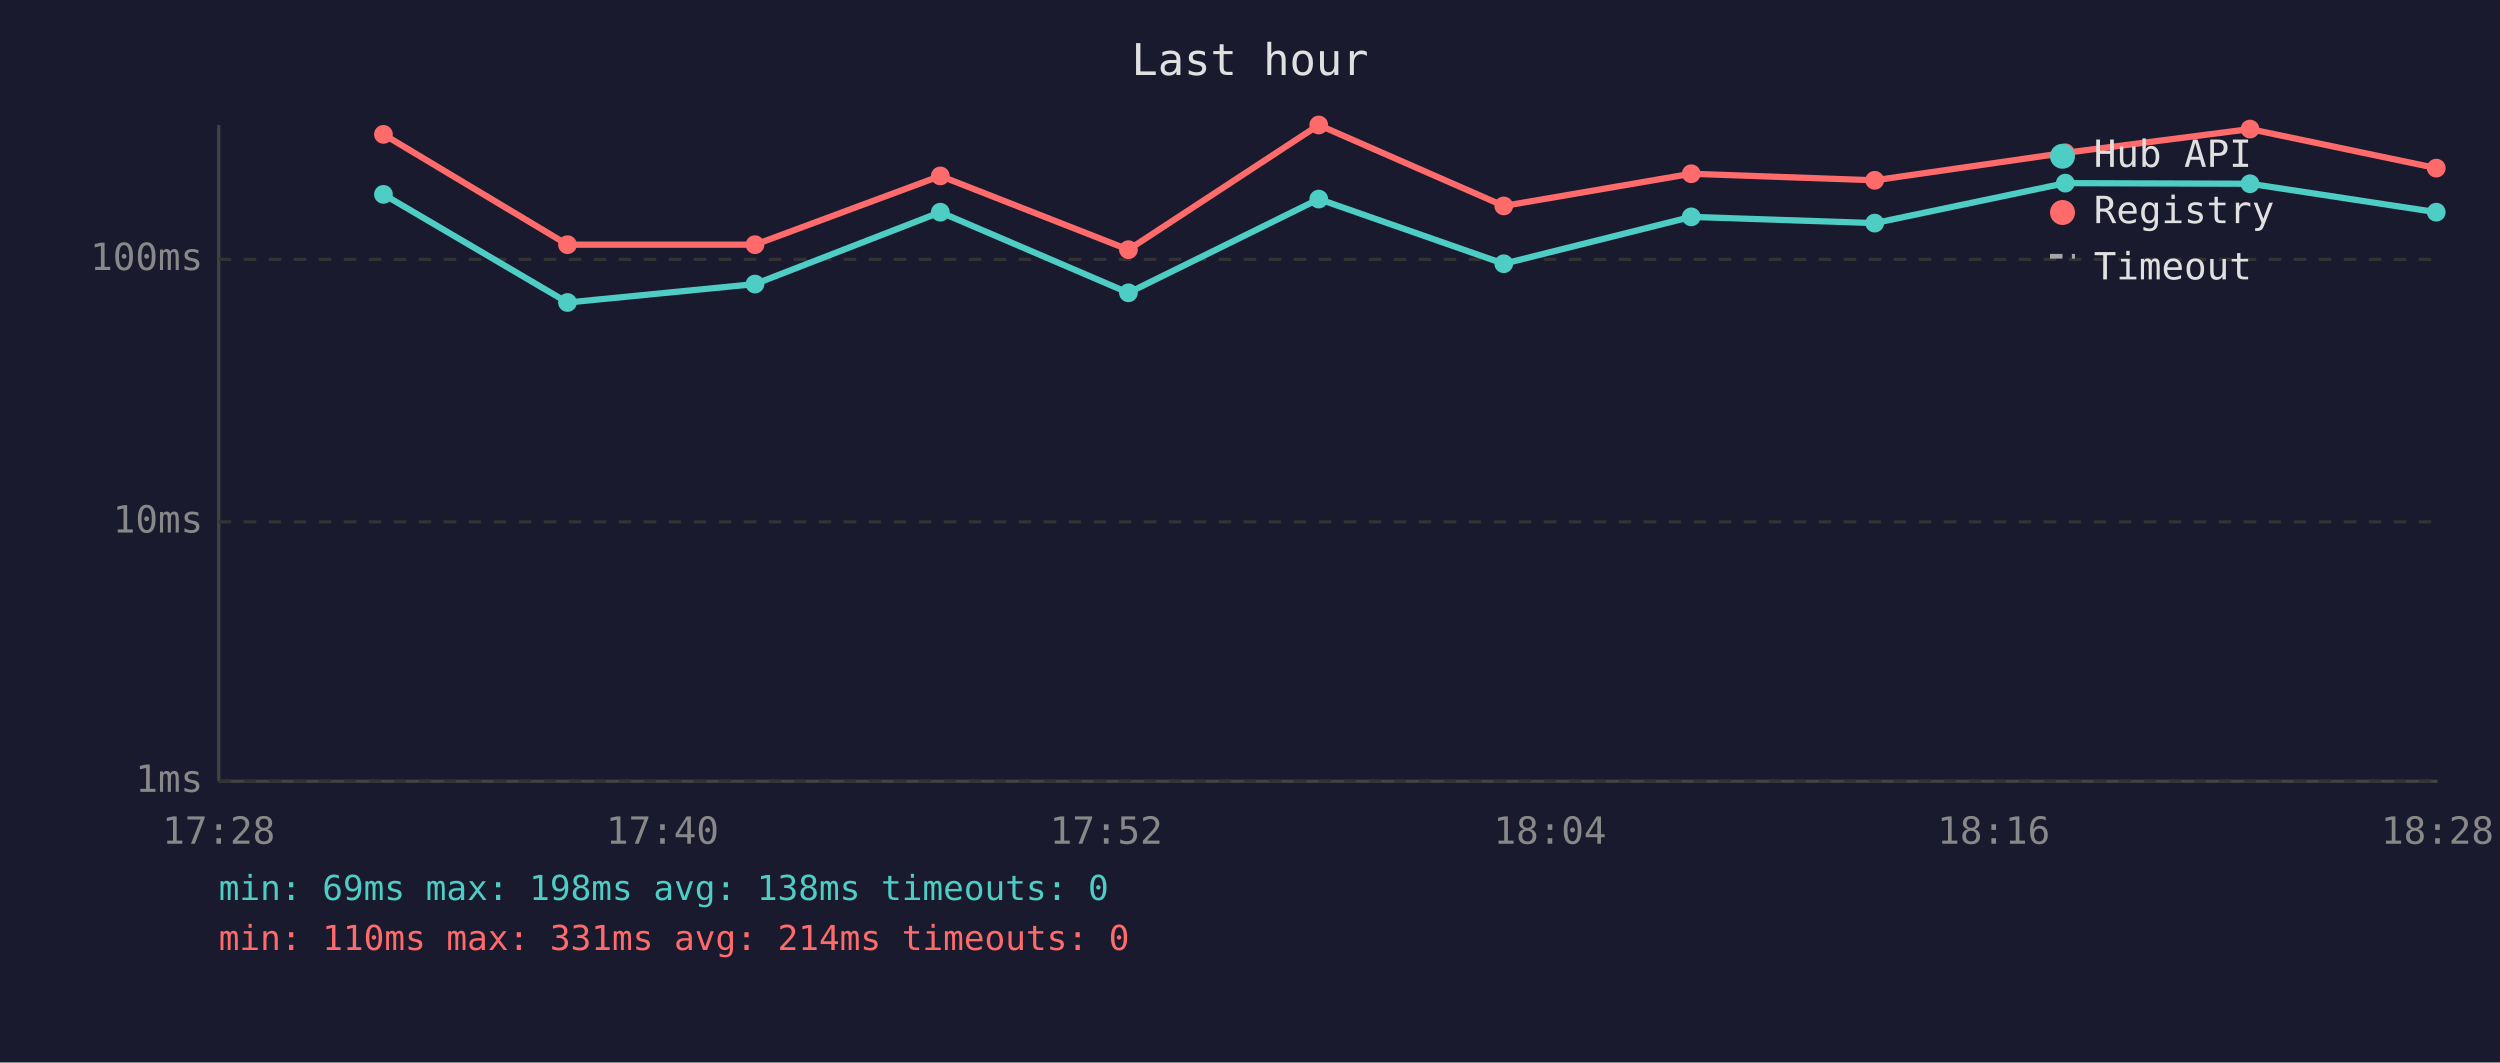
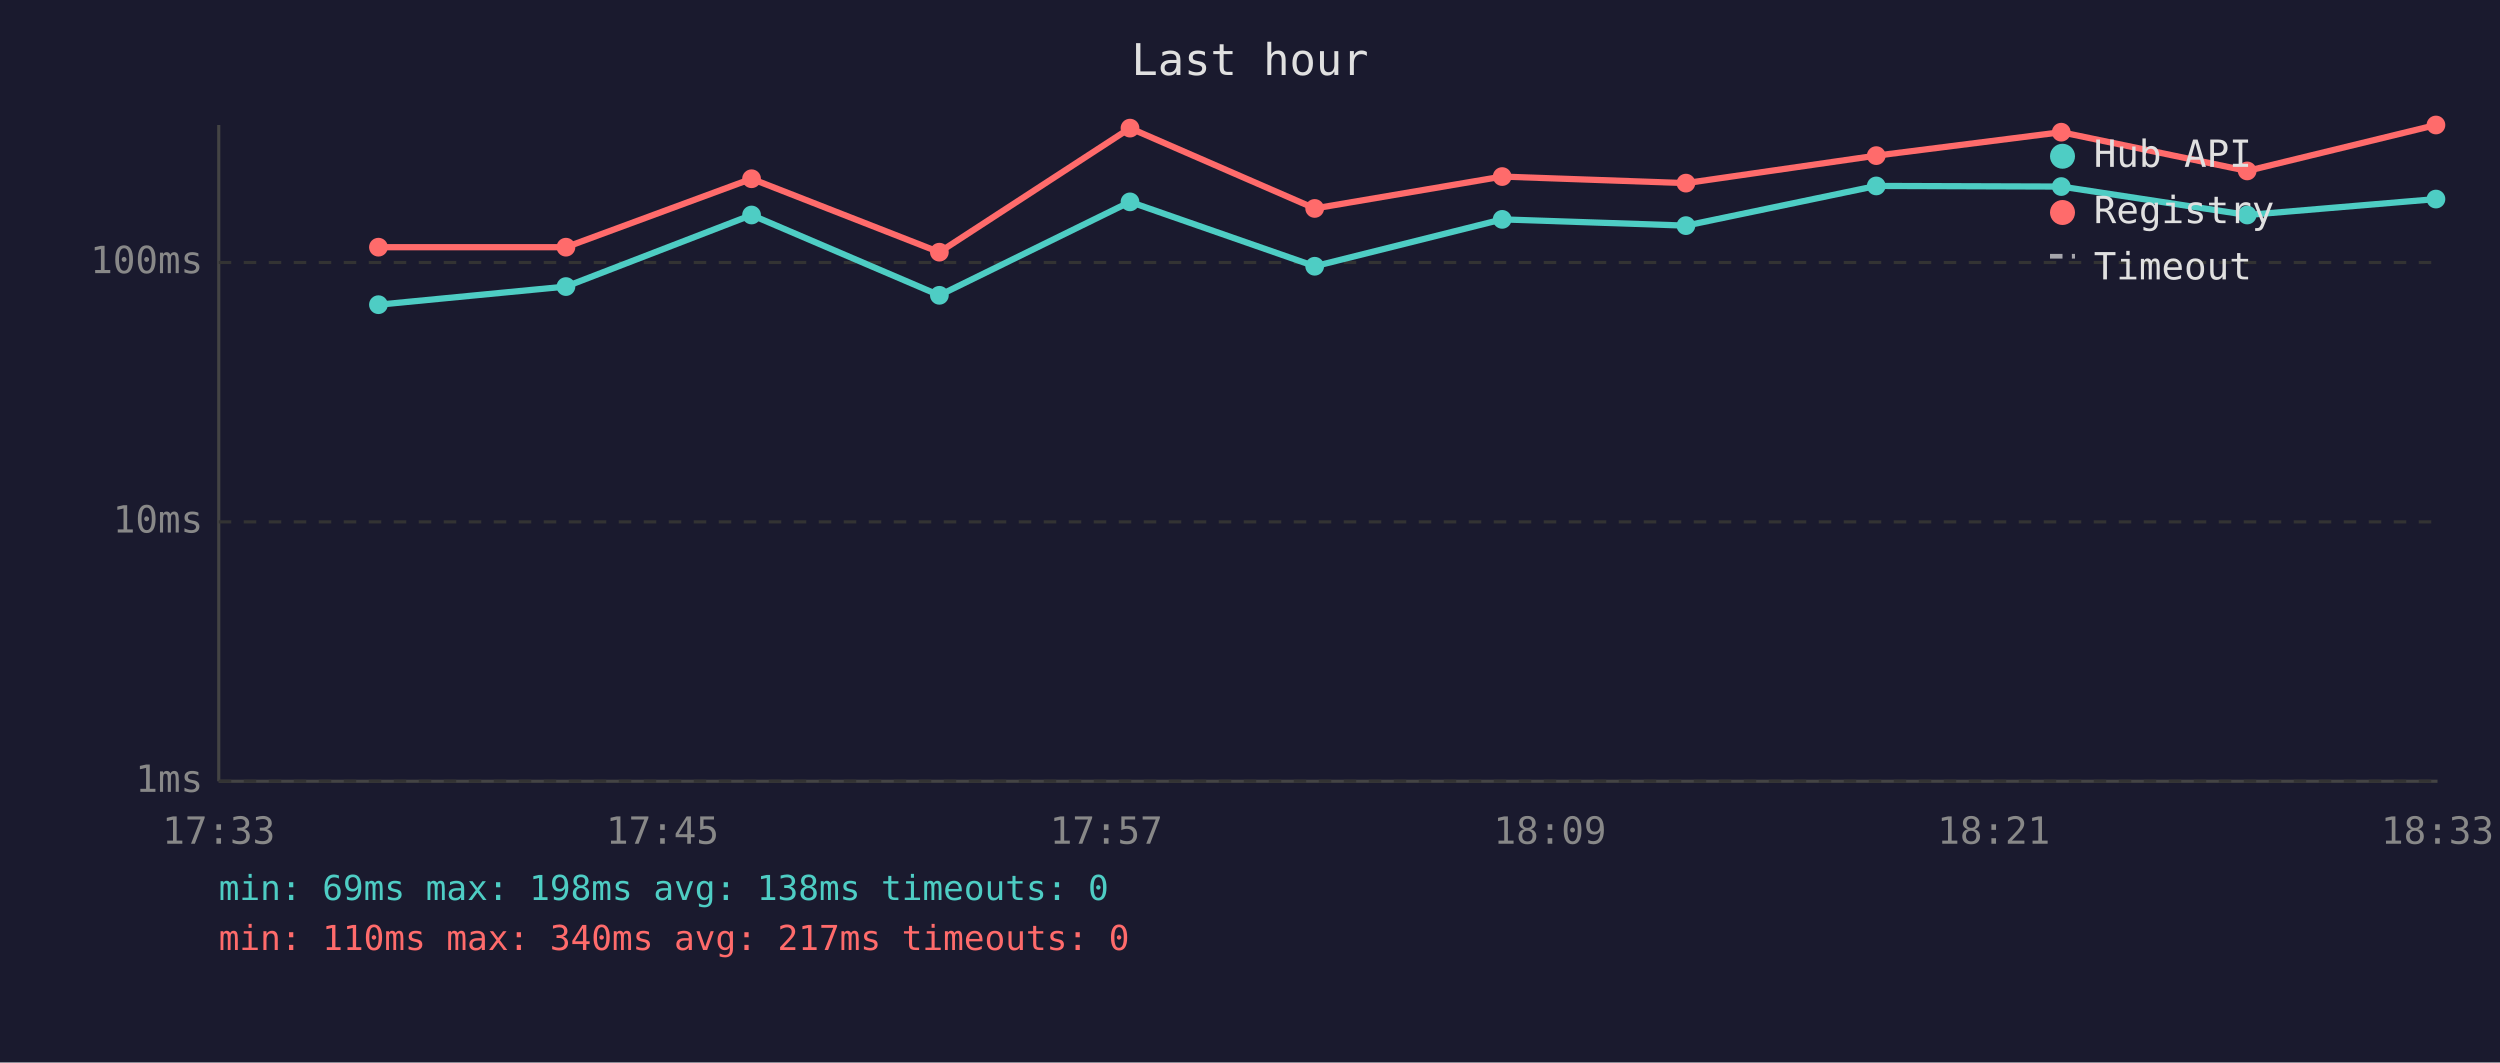
<svg xmlns="http://www.w3.org/2000/svg" viewBox="0 0 800 340" font-family="monospace" font-size="12">
  <rect width="800" height="340" fill="#1a1a2e" />
  <text x="400" y="24" fill="#e0e0e0" font-size="14" text-anchor="middle">Last hour</text>
  <line x1="70" y1="40" x2="70" y2="250" stroke="#444" stroke-width="1" />
  <line x1="70" y1="250" x2="780" y2="250" stroke="#444" stroke-width="1" />
  <line x1="70" y1="250" x2="780" y2="250" stroke="#333" stroke-width="1" stroke-dasharray="4" />
  <text x="65" y="250" fill="#888" text-anchor="end" dominant-baseline="middle">1ms</text>
  <line x1="70" y1="167" x2="780" y2="167" stroke="#333" stroke-width="1" stroke-dasharray="4" />
  <text x="65" y="167" fill="#888" text-anchor="end" dominant-baseline="middle">10ms</text>
-   <line x1="70" y1="83" x2="780" y2="83" stroke="#333" stroke-width="1" stroke-dasharray="4" />
-   <text x="65" y="83" fill="#888" text-anchor="end" dominant-baseline="middle">100ms</text>
-   <text x="70" y="270" fill="#888" text-anchor="middle">17:28</text>
-   <text x="212" y="270" fill="#888" text-anchor="middle">17:40</text>
-   <text x="354" y="270" fill="#888" text-anchor="middle">17:52</text>
-   <text x="496" y="270" fill="#888" text-anchor="middle">18:04</text>
-   <text x="638" y="270" fill="#888" text-anchor="middle">18:16</text>
-   <text x="780" y="270" fill="#888" text-anchor="middle">18:28</text>
-   <polyline points="122.7,62.2 181.6,96.8 241.6,90.9 300.9,67.9 361.1,93.7 422.0,63.7 481.2,84.4 541.2,69.4 599.9,71.4 660.9,58.6 720.0,58.8 779.6,67.9" fill="none" stroke="#4ecdc4" stroke-width="2" opacity="1" />
-   <circle cx="122.7" cy="62.2" r="3" fill="#4ecdc4" />
-   <circle cx="181.6" cy="96.8" r="3" fill="#4ecdc4" />
-   <circle cx="241.6" cy="90.9" r="3" fill="#4ecdc4" />
-   <circle cx="300.9" cy="67.9" r="3" fill="#4ecdc4" />
-   <circle cx="361.1" cy="93.7" r="3" fill="#4ecdc4" />
-   <circle cx="422.0" cy="63.7" r="3" fill="#4ecdc4" />
-   <circle cx="481.2" cy="84.4" r="3" fill="#4ecdc4" />
-   <circle cx="541.2" cy="69.4" r="3" fill="#4ecdc4" />
-   <circle cx="599.9" cy="71.4" r="3" fill="#4ecdc4" />
-   <circle cx="660.9" cy="58.6" r="3" fill="#4ecdc4" />
-   <circle cx="720.0" cy="58.8" r="3" fill="#4ecdc4" />
-   <circle cx="779.6" cy="67.9" r="3" fill="#4ecdc4" />
-   <polyline points="122.7,43.0 181.6,78.3 241.6,78.3 300.9,56.3 361.1,79.9 422.0,40.0 481.2,65.9 541.2,55.6 599.9,57.7 660.9,48.9 720.0,41.3 779.6,53.8" fill="none" stroke="#ff6b6b" stroke-width="2" opacity="1" />
-   <circle cx="122.7" cy="43.0" r="3" fill="#ff6b6b" />
-   <circle cx="181.6" cy="78.3" r="3" fill="#ff6b6b" />
-   <circle cx="241.6" cy="78.3" r="3" fill="#ff6b6b" />
-   <circle cx="300.9" cy="56.3" r="3" fill="#ff6b6b" />
-   <circle cx="361.1" cy="79.9" r="3" fill="#ff6b6b" />
-   <circle cx="422.0" cy="40.0" r="3" fill="#ff6b6b" />
-   <circle cx="481.2" cy="65.9" r="3" fill="#ff6b6b" />
-   <circle cx="541.2" cy="55.6" r="3" fill="#ff6b6b" />
-   <circle cx="599.9" cy="57.7" r="3" fill="#ff6b6b" />
-   <circle cx="660.9" cy="48.9" r="3" fill="#ff6b6b" />
-   <circle cx="720.0" cy="41.3" r="3" fill="#ff6b6b" />
-   <circle cx="779.6" cy="53.8" r="3" fill="#ff6b6b" />
+   <line x1="70" y1="84" x2="780" y2="84" stroke="#333" stroke-width="1" stroke-dasharray="4" />
+   <text x="65" y="84" fill="#888" text-anchor="end" dominant-baseline="middle">100ms</text>
+   <text x="70" y="270" fill="#888" text-anchor="middle">17:33</text>
+   <text x="212" y="270" fill="#888" text-anchor="middle">17:45</text>
+   <text x="354" y="270" fill="#888" text-anchor="middle">17:57</text>
+   <text x="496" y="270" fill="#888" text-anchor="middle">18:09</text>
+   <text x="638" y="270" fill="#888" text-anchor="middle">18:21</text>
+   <text x="780" y="270" fill="#888" text-anchor="middle">18:33</text>
+   <polyline points="121.1,97.5 181.1,91.7 240.5,68.8 300.6,94.5 361.6,64.6 420.7,85.2 480.7,70.2 539.5,72.2 600.4,59.5 659.6,59.7 719.1,68.8 779.5,63.7" fill="none" stroke="#4ecdc4" stroke-width="2" opacity="1" />
+   <circle cx="121.1" cy="97.5" r="3" fill="#4ecdc4" />
+   <circle cx="181.1" cy="91.7" r="3" fill="#4ecdc4" />
+   <circle cx="240.5" cy="68.8" r="3" fill="#4ecdc4" />
+   <circle cx="300.6" cy="94.5" r="3" fill="#4ecdc4" />
+   <circle cx="361.6" cy="64.6" r="3" fill="#4ecdc4" />
+   <circle cx="420.7" cy="85.2" r="3" fill="#4ecdc4" />
+   <circle cx="480.7" cy="70.2" r="3" fill="#4ecdc4" />
+   <circle cx="539.5" cy="72.2" r="3" fill="#4ecdc4" />
+   <circle cx="600.4" cy="59.5" r="3" fill="#4ecdc4" />
+   <circle cx="659.6" cy="59.7" r="3" fill="#4ecdc4" />
+   <circle cx="719.1" cy="68.8" r="3" fill="#4ecdc4" />
+   <circle cx="779.5" cy="63.7" r="3" fill="#4ecdc4" />
+   <polyline points="121.1,79.1 181.1,79.1 240.5,57.2 300.6,80.7 361.6,41.0 420.7,66.7 480.7,56.5 539.5,58.6 600.4,49.8 659.6,42.3 719.1,54.7 779.5,40.0" fill="none" stroke="#ff6b6b" stroke-width="2" opacity="1" />
+   <circle cx="121.1" cy="79.1" r="3" fill="#ff6b6b" />
+   <circle cx="181.1" cy="79.1" r="3" fill="#ff6b6b" />
+   <circle cx="240.5" cy="57.2" r="3" fill="#ff6b6b" />
+   <circle cx="300.6" cy="80.7" r="3" fill="#ff6b6b" />
+   <circle cx="361.6" cy="41.0" r="3" fill="#ff6b6b" />
+   <circle cx="420.7" cy="66.7" r="3" fill="#ff6b6b" />
+   <circle cx="480.7" cy="56.5" r="3" fill="#ff6b6b" />
+   <circle cx="539.5" cy="58.6" r="3" fill="#ff6b6b" />
+   <circle cx="600.4" cy="49.8" r="3" fill="#ff6b6b" />
+   <circle cx="659.6" cy="42.3" r="3" fill="#ff6b6b" />
+   <circle cx="719.1" cy="54.7" r="3" fill="#ff6b6b" />
+   <circle cx="779.5" cy="40.0" r="3" fill="#ff6b6b" />
  <circle cx="660" cy="50" r="4" fill="#4ecdc4" />
  <text x="670" y="50" fill="#e0e0e0" dominant-baseline="middle">Hub API</text>
  <circle cx="660" cy="68" r="4" fill="#ff6b6b" />
  <text x="670" y="68" fill="#e0e0e0" dominant-baseline="middle">Registry</text>
  <line x1="656" y1="82" x2="664" y2="82" stroke="#e0e0e0" stroke-width="1.5" stroke-dasharray="4,3" opacity="0.7" />
  <text x="670" y="86" fill="#e0e0e0" dominant-baseline="middle">Timeout</text>
  <text x="70" y="288" fill="#4ecdc4" font-size="11">min: 69ms  max: 198ms  avg: 138ms  timeouts: 0</text>
-   <text x="70" y="304" fill="#ff6b6b" font-size="11">min: 110ms  max: 331ms  avg: 214ms  timeouts: 0</text>
+   <text x="70" y="304" fill="#ff6b6b" font-size="11">min: 110ms  max: 340ms  avg: 217ms  timeouts: 0</text>
</svg>
